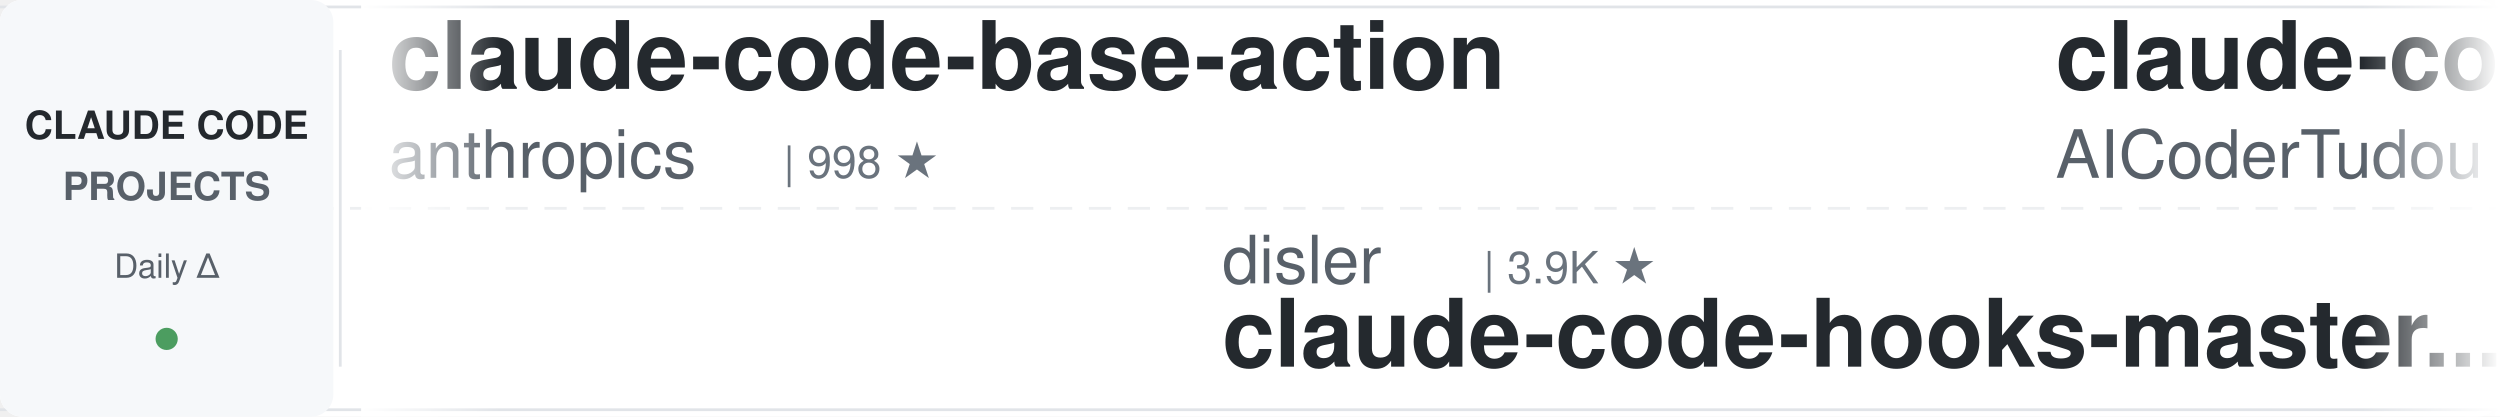
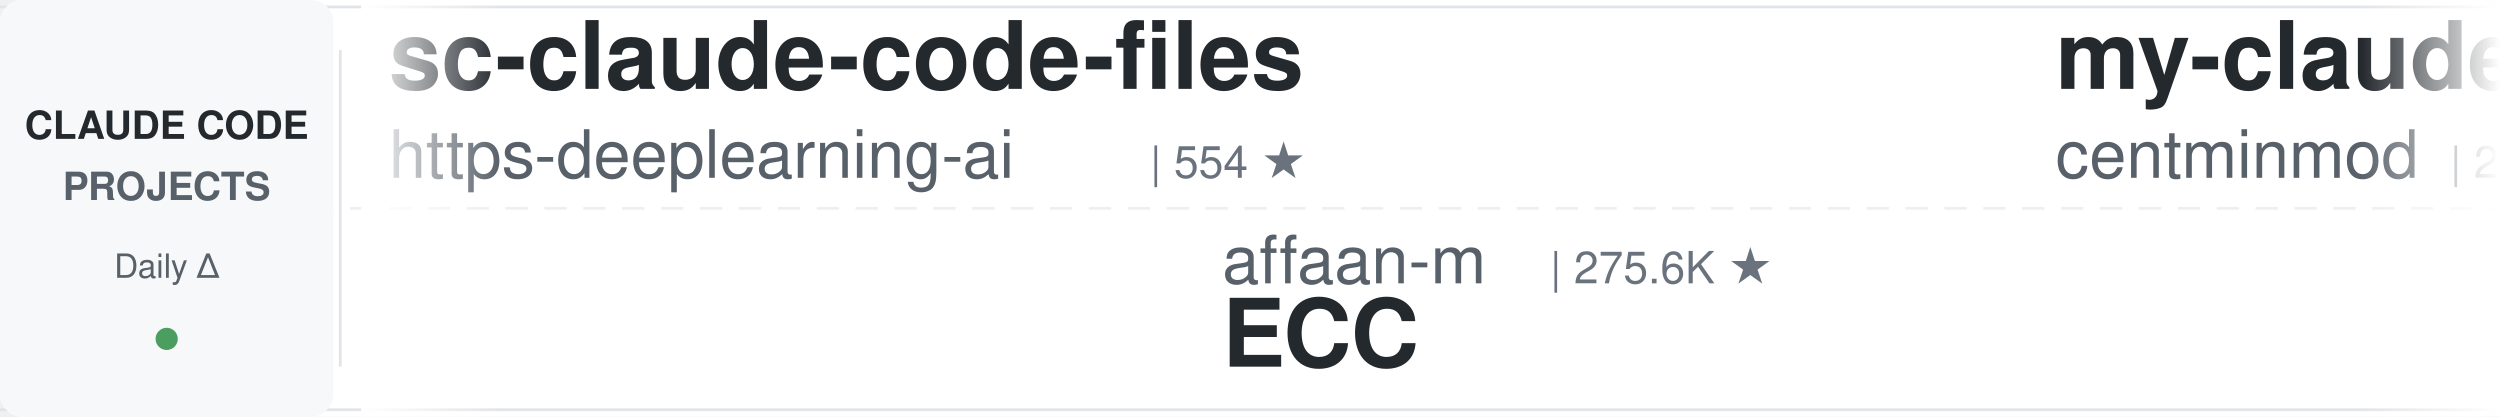
<svg xmlns="http://www.w3.org/2000/svg" width="900" height="150">
  <defs>
    <linearGradient id="leftFade" x1="0%" y1="0%" x2="100%" y2="0%">
      <stop offset="0%" style="stop-color:#ffffff;stop-opacity:1" />
      <stop offset="100%" style="stop-color:#ffffff;stop-opacity:0" />
    </linearGradient>
    <linearGradient id="rightFade" x1="0%" y1="0%" x2="100%" y2="0%">
      <stop offset="0%" style="stop-color:#ffffff;stop-opacity:0" />
      <stop offset="100%" style="stop-color:#ffffff;stop-opacity:1" />
    </linearGradient>
  </defs>
  <rect width="900" height="150" fill="#ffffff" rx="8" />
  <rect x="0" y="2" width="900" height="1" fill="#e1e4e8" />
  <rect x="0" y="147" width="900" height="1" fill="#e1e4e8" />
  <line x1="0" y1="75" x2="900" y2="75" stroke="#e1e4e8" stroke-width="1" stroke-dasharray="8 6" opacity="0.6" />
  <rect x="0" y="0" width="120" height="150" fill="#f6f8fa" rx="8" />
  <text x="60" y="50" font-family="-apple-system, BlinkMacSystemFont, 'Segoe UI', Helvetica, Arial, sans-serif" font-size="14" font-weight="600" fill="#24292e" text-anchor="middle">CLAUDE CODE</text>
  <text x="60" y="72" font-family="-apple-system, BlinkMacSystemFont, 'Segoe UI', Helvetica, Arial, sans-serif" font-size="14" font-weight="600" fill="#586069" text-anchor="middle">PROJECTS</text>
  <text x="60" y="100" font-family="-apple-system, BlinkMacSystemFont, 'Segoe UI', Helvetica, Arial, sans-serif" font-size="12" font-weight="500" fill="#586069" text-anchor="middle">Daily Δ</text>
  <circle cx="60" cy="122" r="4" fill="#22863a" opacity="0.8" />
  <rect x="122" y="18" width="1" height="114" fill="#e1e4e8" />
  <clipPath id="tickerClip">
    <rect x="130" y="0" width="770" height="150" />
  </clipPath>
  <g clip-path="url(#tickerClip)">
    <g id="tickerItems">
      <animateTransform attributeName="transform" attributeType="XML" type="translate" from="0 0" to="-3000 0" dur="54s" repeatCount="indefinite" />
      <g transform="translate(0, 0)">
-         <text x="140" y="32" font-family="-apple-system, BlinkMacSystemFont, 'Segoe UI', Helvetica, Arial, sans-serif" font-size="34" font-weight="600" fill="#24292e">claude-code-base-action</text>
-         <text x="140" y="64" font-family="-apple-system, BlinkMacSystemFont, 'Segoe UI', Helvetica, Arial, sans-serif" font-size="24" font-weight="400" fill="#586069">anthropics</text>
-         <text x="282" y="64" font-family="-apple-system, BlinkMacSystemFont, 'Segoe UI', Helvetica, Arial, sans-serif" font-size="16" font-weight="500" fill="#6a737d">| 998 ★</text>
+         <text x="140" y="32" font-family="-apple-system, BlinkMacSystemFont, 'Segoe UI', Helvetica, Arial, sans-serif" font-size="34" font-weight="600" fill="#24292e">sc-claude-code-files</text>
+         <text x="140" y="64" font-family="-apple-system, BlinkMacSystemFont, 'Segoe UI', Helvetica, Arial, sans-serif" font-size="24" font-weight="400" fill="#586069">https-deeplearning-ai</text>
+         <text x="414" y="64" font-family="-apple-system, BlinkMacSystemFont, 'Segoe UI', Helvetica, Arial, sans-serif" font-size="16" font-weight="500" fill="#6a737d">| 554 ★</text>
      </g>
      <g transform="translate(300, 0)">
-         <text x="140" y="102" font-family="-apple-system, BlinkMacSystemFont, 'Segoe UI', Helvetica, Arial, sans-serif" font-size="24" font-weight="400" fill="#586069">disler</text>
-         <text x="234" y="102" font-family="-apple-system, BlinkMacSystemFont, 'Segoe UI', Helvetica, Arial, sans-serif" font-size="16" font-weight="500" fill="#6a737d">| 3.9K ★</text>
-         <text x="140" y="132" font-family="-apple-system, BlinkMacSystemFont, 'Segoe UI', Helvetica, Arial, sans-serif" font-size="34" font-weight="600" fill="#24292e">claude-code-hooks-master...</text>
+         <text x="140" y="102" font-family="-apple-system, BlinkMacSystemFont, 'Segoe UI', Helvetica, Arial, sans-serif" font-size="24" font-weight="400" fill="#586069">affaan-m</text>
+         <text x="258" y="102" font-family="-apple-system, BlinkMacSystemFont, 'Segoe UI', Helvetica, Arial, sans-serif" font-size="16" font-weight="500" fill="#6a737d">| 275.6K ★</text>
+         <text x="140" y="132" font-family="-apple-system, BlinkMacSystemFont, 'Segoe UI', Helvetica, Arial, sans-serif" font-size="34" font-weight="600" fill="#24292e">ECC</text>
      </g>
      <g transform="translate(600, 0)">
-         <text x="140" y="32" font-family="-apple-system, BlinkMacSystemFont, 'Segoe UI', Helvetica, Arial, sans-serif" font-size="34" font-weight="600" fill="#24292e">claude-code-tudou</text>
-         <text x="140" y="64" font-family="-apple-system, BlinkMacSystemFont, 'Segoe UI', Helvetica, Arial, sans-serif" font-size="24" font-weight="400" fill="#586069">AICoderTudou</text>
-         <text x="306" y="64" font-family="-apple-system, BlinkMacSystemFont, 'Segoe UI', Helvetica, Arial, sans-serif" font-size="16" font-weight="500" fill="#6a737d">| 493 ★</text>
+         <text x="140" y="32" font-family="-apple-system, BlinkMacSystemFont, 'Segoe UI', Helvetica, Arial, sans-serif" font-size="34" font-weight="600" fill="#24292e">my-claude-code-setup</text>
+         <text x="140" y="64" font-family="-apple-system, BlinkMacSystemFont, 'Segoe UI', Helvetica, Arial, sans-serif" font-size="24" font-weight="400" fill="#586069">centminmod</text>
+         <text x="282" y="64" font-family="-apple-system, BlinkMacSystemFont, 'Segoe UI', Helvetica, Arial, sans-serif" font-size="16" font-weight="500" fill="#6a737d">| 2.7K ★</text>
      </g>
      <g transform="translate(900, 0)">
-         <text x="140" y="102" font-family="-apple-system, BlinkMacSystemFont, 'Segoe UI', Helvetica, Arial, sans-serif" font-size="24" font-weight="400" fill="#586069">alejandrobalderas</text>
-         <text x="366" y="102" font-family="-apple-system, BlinkMacSystemFont, 'Segoe UI', Helvetica, Arial, sans-serif" font-size="16" font-weight="500" fill="#6a737d">| 3.0K ★</text>
-         <text x="140" y="132" font-family="-apple-system, BlinkMacSystemFont, 'Segoe UI', Helvetica, Arial, sans-serif" font-size="34" font-weight="600" fill="#24292e">claude-code-from-source</text>
+         <text x="140" y="102" font-family="-apple-system, BlinkMacSystemFont, 'Segoe UI', Helvetica, Arial, sans-serif" font-size="24" font-weight="400" fill="#586069">shareAI-lab</text>
+         <text x="294" y="102" font-family="-apple-system, BlinkMacSystemFont, 'Segoe UI', Helvetica, Arial, sans-serif" font-size="16" font-weight="500" fill="#6a737d">| 78.2K ★</text>
+         <text x="140" y="132" font-family="-apple-system, BlinkMacSystemFont, 'Segoe UI', Helvetica, Arial, sans-serif" font-size="34" font-weight="600" fill="#24292e">learn-claude-code</text>
      </g>
      <g transform="translate(1200, 0)">
-         <text x="140" y="32" font-family="-apple-system, BlinkMacSystemFont, 'Segoe UI', Helvetica, Arial, sans-serif" font-size="34" font-weight="600" fill="#24292e">awesome-claude-code-plug...</text>
-         <text x="140" y="64" font-family="-apple-system, BlinkMacSystemFont, 'Segoe UI', Helvetica, Arial, sans-serif" font-size="24" font-weight="400" fill="#586069">ccplugins</text>
-         <text x="270" y="64" font-family="-apple-system, BlinkMacSystemFont, 'Segoe UI', Helvetica, Arial, sans-serif" font-size="16" font-weight="500" fill="#6a737d">| 970 ★</text>
+         <text x="140" y="32" font-family="-apple-system, BlinkMacSystemFont, 'Segoe UI', Helvetica, Arial, sans-serif" font-size="34" font-weight="600" fill="#24292e">Auto-claude-code-researc...</text>
+         <text x="140" y="64" font-family="-apple-system, BlinkMacSystemFont, 'Segoe UI', Helvetica, Arial, sans-serif" font-size="24" font-weight="400" fill="#586069">wanshuiyin</text>
+         <text x="282" y="64" font-family="-apple-system, BlinkMacSystemFont, 'Segoe UI', Helvetica, Arial, sans-serif" font-size="16" font-weight="500" fill="#6a737d">| 17.2K ★</text>
      </g>
      <g transform="translate(1500, 0)">
        <text x="140" y="102" font-family="-apple-system, BlinkMacSystemFont, 'Segoe UI', Helvetica, Arial, sans-serif" font-size="24" font-weight="400" fill="#586069">Donchitos</text>
-         <text x="270" y="102" font-family="-apple-system, BlinkMacSystemFont, 'Segoe UI', Helvetica, Arial, sans-serif" font-size="16" font-weight="500" fill="#6a737d">| 25.9K ★</text>
+         <text x="270" y="102" font-family="-apple-system, BlinkMacSystemFont, 'Segoe UI', Helvetica, Arial, sans-serif" font-size="16" font-weight="500" fill="#6a737d">| 26.0K ★</text>
        <text x="140" y="132" font-family="-apple-system, BlinkMacSystemFont, 'Segoe UI', Helvetica, Arial, sans-serif" font-size="34" font-weight="600" fill="#24292e">Claude-Code-Game-Studios</text>
      </g>
      <g transform="translate(1800, 0)">
        <text x="140" y="32" font-family="-apple-system, BlinkMacSystemFont, 'Segoe UI', Helvetica, Arial, sans-serif" font-size="34" font-weight="600" fill="#24292e">claude-code-best-practic...</text>
        <text x="140" y="64" font-family="-apple-system, BlinkMacSystemFont, 'Segoe UI', Helvetica, Arial, sans-serif" font-size="24" font-weight="400" fill="#586069">shanraisshan</text>
        <text x="306" y="64" font-family="-apple-system, BlinkMacSystemFont, 'Segoe UI', Helvetica, Arial, sans-serif" font-size="16" font-weight="500" fill="#6a737d">| 67.3K ★</text>
      </g>
      <g transform="translate(2100, 0)">
-         <text x="140" y="102" font-family="-apple-system, BlinkMacSystemFont, 'Segoe UI', Helvetica, Arial, sans-serif" font-size="24" font-weight="400" fill="#586069">daymade</text>
-         <text x="246" y="102" font-family="-apple-system, BlinkMacSystemFont, 'Segoe UI', Helvetica, Arial, sans-serif" font-size="16" font-weight="500" fill="#6a737d">| 1.4K ★</text>
-         <text x="140" y="132" font-family="-apple-system, BlinkMacSystemFont, 'Segoe UI', Helvetica, Arial, sans-serif" font-size="34" font-weight="600" fill="#24292e">claude-code-skills</text>
+         <text x="140" y="102" font-family="-apple-system, BlinkMacSystemFont, 'Segoe UI', Helvetica, Arial, sans-serif" font-size="24" font-weight="400" fill="#586069">LING71671</text>
+         <text x="270" y="102" font-family="-apple-system, BlinkMacSystemFont, 'Segoe UI', Helvetica, Arial, sans-serif" font-size="16" font-weight="500" fill="#6a737d">| 962 ★</text>
+         <text x="140" y="132" font-family="-apple-system, BlinkMacSystemFont, 'Segoe UI', Helvetica, Arial, sans-serif" font-size="34" font-weight="600" fill="#24292e">Open-ClaudeCode</text>
      </g>
      <g transform="translate(2400, 0)">
-         <text x="140" y="32" font-family="-apple-system, BlinkMacSystemFont, 'Segoe UI', Helvetica, Arial, sans-serif" font-size="34" font-weight="600" fill="#24292e">claude-code-security-rev...</text>
-         <text x="140" y="64" font-family="-apple-system, BlinkMacSystemFont, 'Segoe UI', Helvetica, Arial, sans-serif" font-size="24" font-weight="400" fill="#586069">anthropics</text>
-         <text x="282" y="64" font-family="-apple-system, BlinkMacSystemFont, 'Segoe UI', Helvetica, Arial, sans-serif" font-size="16" font-weight="500" fill="#6a737d">| 6.3K ★</text>
+         <text x="140" y="32" font-family="-apple-system, BlinkMacSystemFont, 'Segoe UI', Helvetica, Arial, sans-serif" font-size="34" font-weight="600" fill="#24292e">claude-code-rev</text>
+         <text x="140" y="64" font-family="-apple-system, BlinkMacSystemFont, 'Segoe UI', Helvetica, Arial, sans-serif" font-size="24" font-weight="400" fill="#586069">oboard</text>
+         <text x="234" y="64" font-family="-apple-system, BlinkMacSystemFont, 'Segoe UI', Helvetica, Arial, sans-serif" font-size="16" font-weight="500" fill="#6a737d">| 3.3K ★</text>
      </g>
      <g transform="translate(2700, 0)">
-         <text x="140" y="102" font-family="-apple-system, BlinkMacSystemFont, 'Segoe UI', Helvetica, Arial, sans-serif" font-size="24" font-weight="400" fill="#586069">Pimzino</text>
-         <text x="246" y="102" font-family="-apple-system, BlinkMacSystemFont, 'Segoe UI', Helvetica, Arial, sans-serif" font-size="16" font-weight="500" fill="#6a737d">| 3.9K ★</text>
-         <text x="140" y="132" font-family="-apple-system, BlinkMacSystemFont, 'Segoe UI', Helvetica, Arial, sans-serif" font-size="34" font-weight="600" fill="#24292e">claude-code-spec-workflo...</text>
+         <text x="140" y="102" font-family="-apple-system, BlinkMacSystemFont, 'Segoe UI', Helvetica, Arial, sans-serif" font-size="24" font-weight="400" fill="#586069">frankbria</text>
+         <text x="270" y="102" font-family="-apple-system, BlinkMacSystemFont, 'Segoe UI', Helvetica, Arial, sans-serif" font-size="16" font-weight="500" fill="#6a737d">| 9.7K ★</text>
+         <text x="140" y="132" font-family="-apple-system, BlinkMacSystemFont, 'Segoe UI', Helvetica, Arial, sans-serif" font-size="34" font-weight="600" fill="#24292e">ralph-claude-code</text>
      </g>
      <g transform="translate(3000, 0)">
-         <text x="140" y="32" font-family="-apple-system, BlinkMacSystemFont, 'Segoe UI', Helvetica, Arial, sans-serif" font-size="34" font-weight="600" fill="#24292e">claude-code-base-action</text>
-         <text x="140" y="64" font-family="-apple-system, BlinkMacSystemFont, 'Segoe UI', Helvetica, Arial, sans-serif" font-size="24" font-weight="400" fill="#586069">anthropics</text>
-         <text x="282" y="64" font-family="-apple-system, BlinkMacSystemFont, 'Segoe UI', Helvetica, Arial, sans-serif" font-size="16" font-weight="500" fill="#6a737d">| 998 ★</text>
+         <text x="140" y="32" font-family="-apple-system, BlinkMacSystemFont, 'Segoe UI', Helvetica, Arial, sans-serif" font-size="34" font-weight="600" fill="#24292e">sc-claude-code-files</text>
+         <text x="140" y="64" font-family="-apple-system, BlinkMacSystemFont, 'Segoe UI', Helvetica, Arial, sans-serif" font-size="24" font-weight="400" fill="#586069">https-deeplearning-ai</text>
+         <text x="414" y="64" font-family="-apple-system, BlinkMacSystemFont, 'Segoe UI', Helvetica, Arial, sans-serif" font-size="16" font-weight="500" fill="#6a737d">| 554 ★</text>
      </g>
      <g transform="translate(3300, 0)">
-         <text x="140" y="102" font-family="-apple-system, BlinkMacSystemFont, 'Segoe UI', Helvetica, Arial, sans-serif" font-size="24" font-weight="400" fill="#586069">disler</text>
-         <text x="234" y="102" font-family="-apple-system, BlinkMacSystemFont, 'Segoe UI', Helvetica, Arial, sans-serif" font-size="16" font-weight="500" fill="#6a737d">| 3.9K ★</text>
-         <text x="140" y="132" font-family="-apple-system, BlinkMacSystemFont, 'Segoe UI', Helvetica, Arial, sans-serif" font-size="34" font-weight="600" fill="#24292e">claude-code-hooks-master...</text>
+         <text x="140" y="102" font-family="-apple-system, BlinkMacSystemFont, 'Segoe UI', Helvetica, Arial, sans-serif" font-size="24" font-weight="400" fill="#586069">affaan-m</text>
+         <text x="258" y="102" font-family="-apple-system, BlinkMacSystemFont, 'Segoe UI', Helvetica, Arial, sans-serif" font-size="16" font-weight="500" fill="#6a737d">| 275.6K ★</text>
+         <text x="140" y="132" font-family="-apple-system, BlinkMacSystemFont, 'Segoe UI', Helvetica, Arial, sans-serif" font-size="34" font-weight="600" fill="#24292e">ECC</text>
      </g>
      <g transform="translate(3600, 0)">
-         <text x="140" y="32" font-family="-apple-system, BlinkMacSystemFont, 'Segoe UI', Helvetica, Arial, sans-serif" font-size="34" font-weight="600" fill="#24292e">claude-code-tudou</text>
-         <text x="140" y="64" font-family="-apple-system, BlinkMacSystemFont, 'Segoe UI', Helvetica, Arial, sans-serif" font-size="24" font-weight="400" fill="#586069">AICoderTudou</text>
-         <text x="306" y="64" font-family="-apple-system, BlinkMacSystemFont, 'Segoe UI', Helvetica, Arial, sans-serif" font-size="16" font-weight="500" fill="#6a737d">| 493 ★</text>
+         <text x="140" y="32" font-family="-apple-system, BlinkMacSystemFont, 'Segoe UI', Helvetica, Arial, sans-serif" font-size="34" font-weight="600" fill="#24292e">my-claude-code-setup</text>
+         <text x="140" y="64" font-family="-apple-system, BlinkMacSystemFont, 'Segoe UI', Helvetica, Arial, sans-serif" font-size="24" font-weight="400" fill="#586069">centminmod</text>
+         <text x="282" y="64" font-family="-apple-system, BlinkMacSystemFont, 'Segoe UI', Helvetica, Arial, sans-serif" font-size="16" font-weight="500" fill="#6a737d">| 2.7K ★</text>
      </g>
      <g transform="translate(3900, 0)">
-         <text x="140" y="102" font-family="-apple-system, BlinkMacSystemFont, 'Segoe UI', Helvetica, Arial, sans-serif" font-size="24" font-weight="400" fill="#586069">alejandrobalderas</text>
-         <text x="366" y="102" font-family="-apple-system, BlinkMacSystemFont, 'Segoe UI', Helvetica, Arial, sans-serif" font-size="16" font-weight="500" fill="#6a737d">| 3.0K ★</text>
-         <text x="140" y="132" font-family="-apple-system, BlinkMacSystemFont, 'Segoe UI', Helvetica, Arial, sans-serif" font-size="34" font-weight="600" fill="#24292e">claude-code-from-source</text>
+         <text x="140" y="102" font-family="-apple-system, BlinkMacSystemFont, 'Segoe UI', Helvetica, Arial, sans-serif" font-size="24" font-weight="400" fill="#586069">shareAI-lab</text>
+         <text x="294" y="102" font-family="-apple-system, BlinkMacSystemFont, 'Segoe UI', Helvetica, Arial, sans-serif" font-size="16" font-weight="500" fill="#6a737d">| 78.2K ★</text>
+         <text x="140" y="132" font-family="-apple-system, BlinkMacSystemFont, 'Segoe UI', Helvetica, Arial, sans-serif" font-size="34" font-weight="600" fill="#24292e">learn-claude-code</text>
      </g>
    </g>
  </g>
  <rect x="130" y="0" width="50" height="150" fill="url(#leftFade)" />
  <rect x="850" y="0" width="50" height="150" fill="url(#rightFade)" />
</svg>
